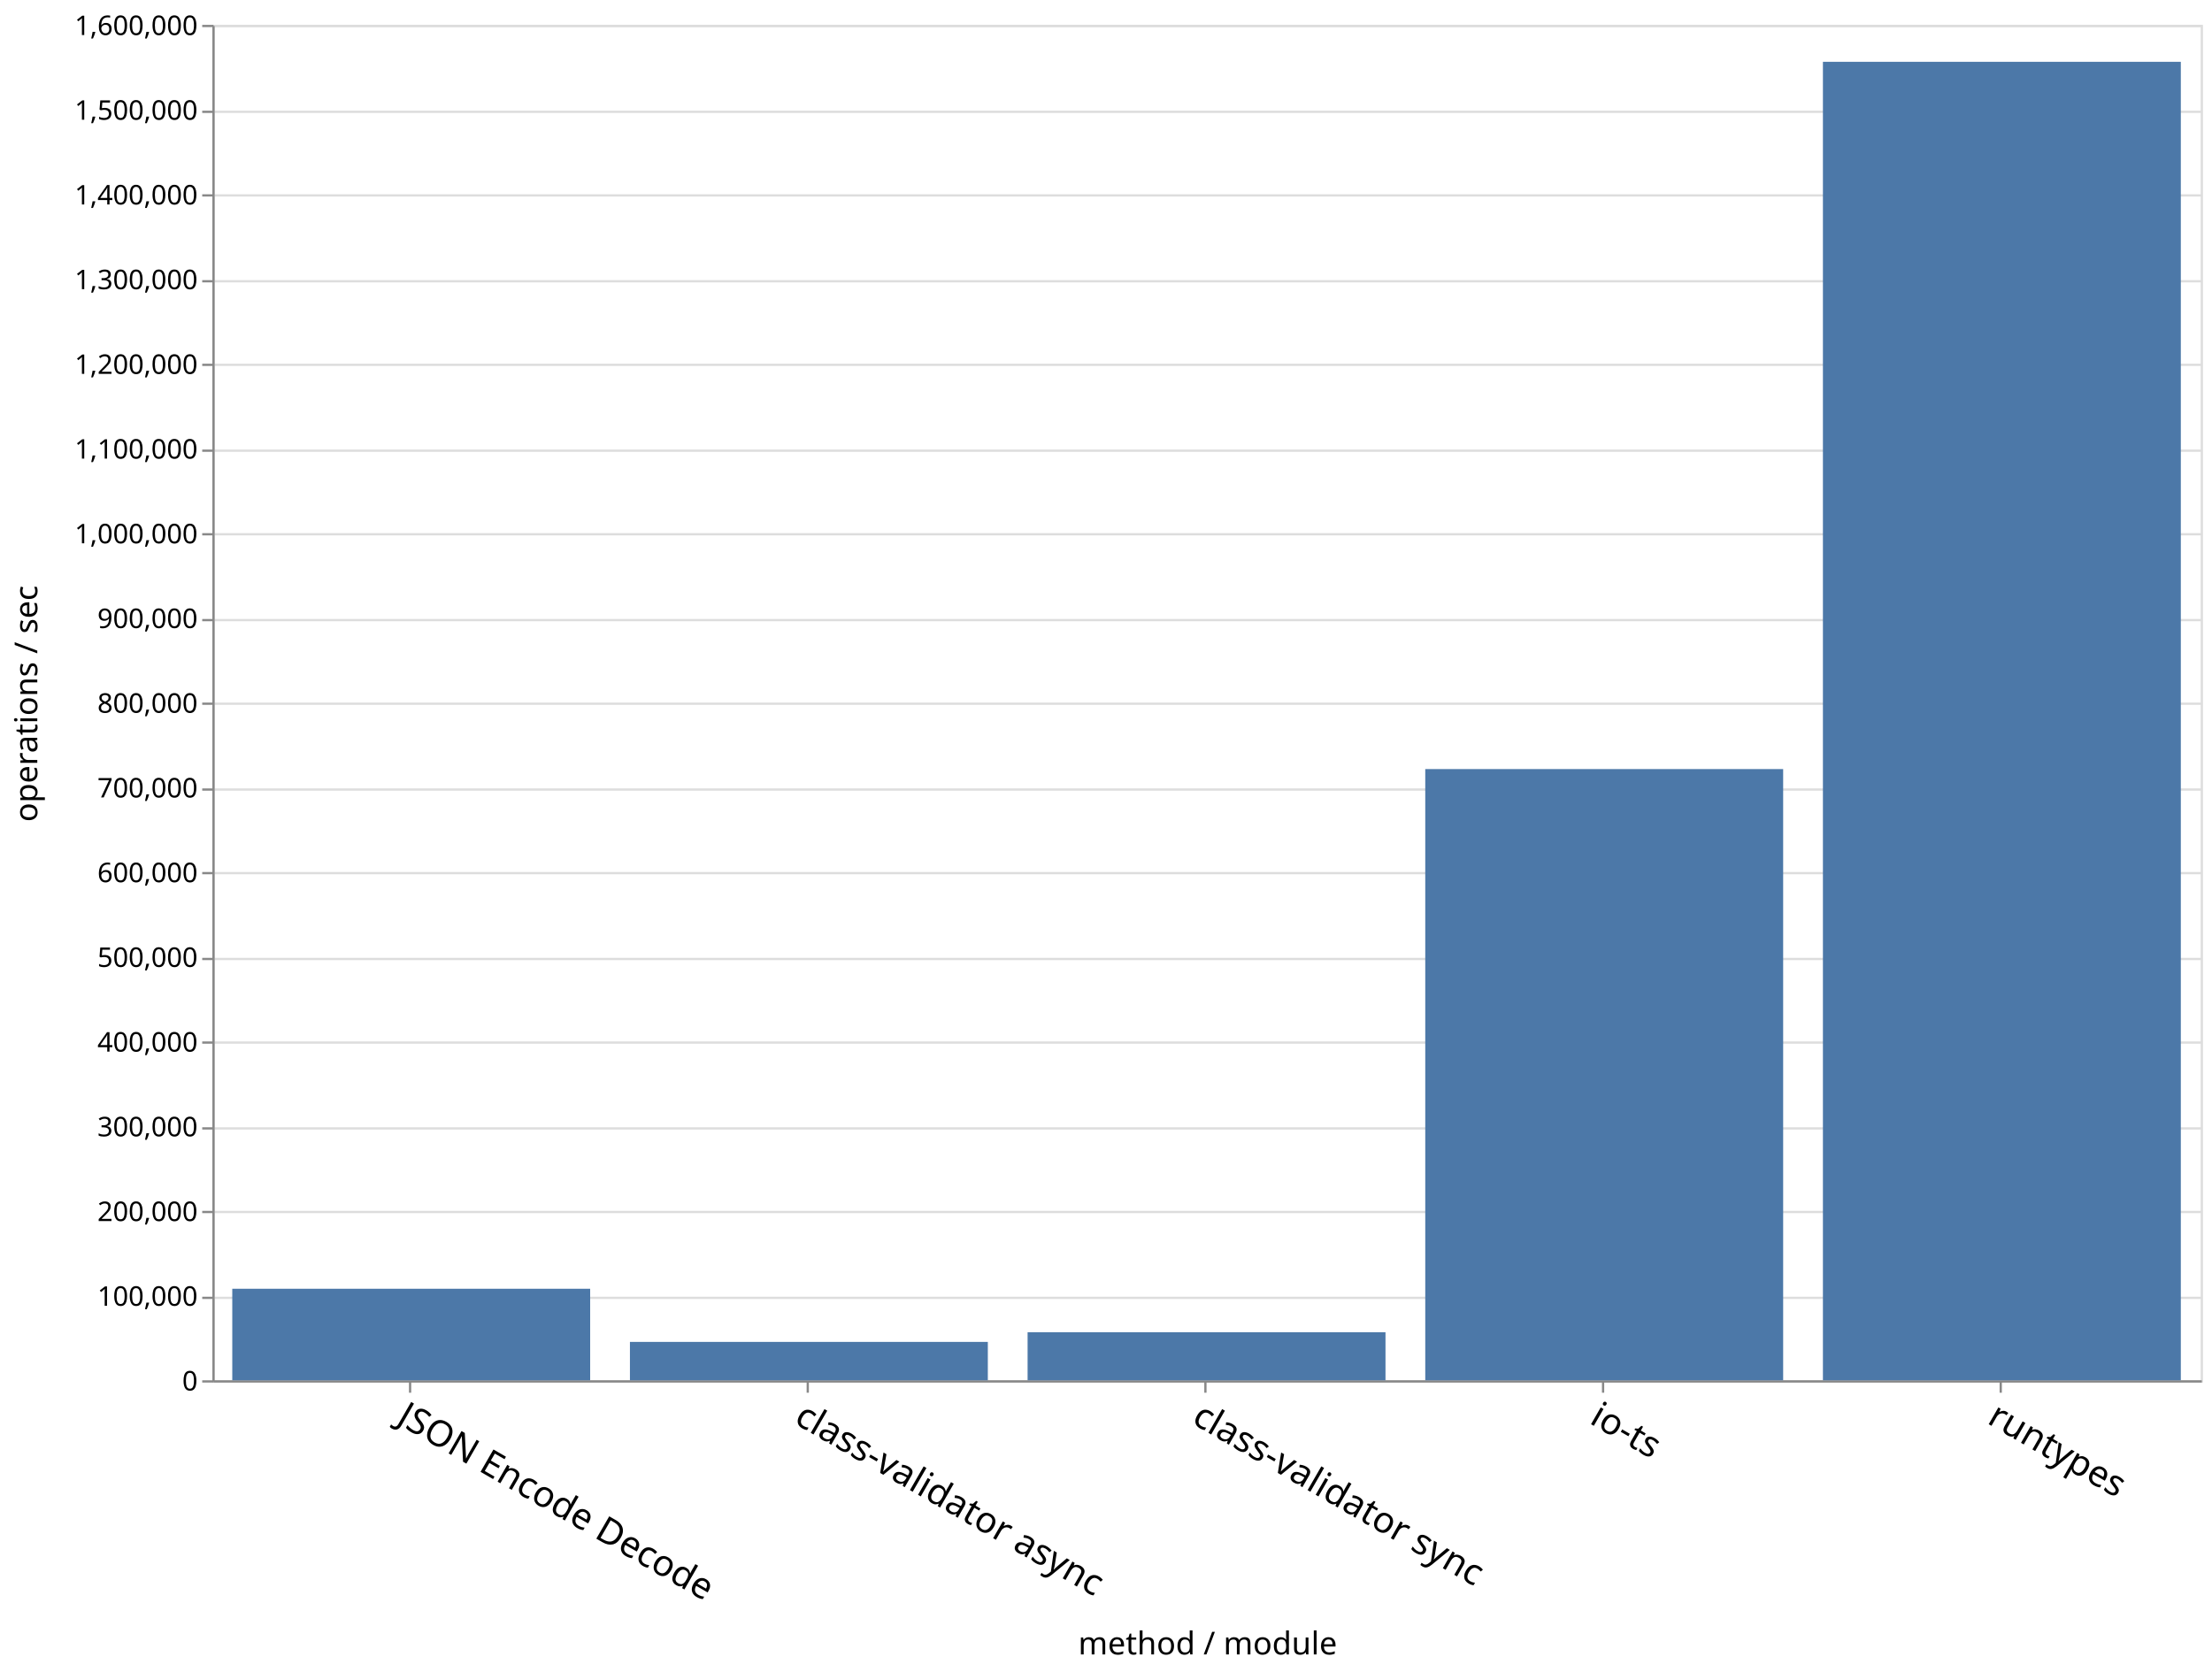
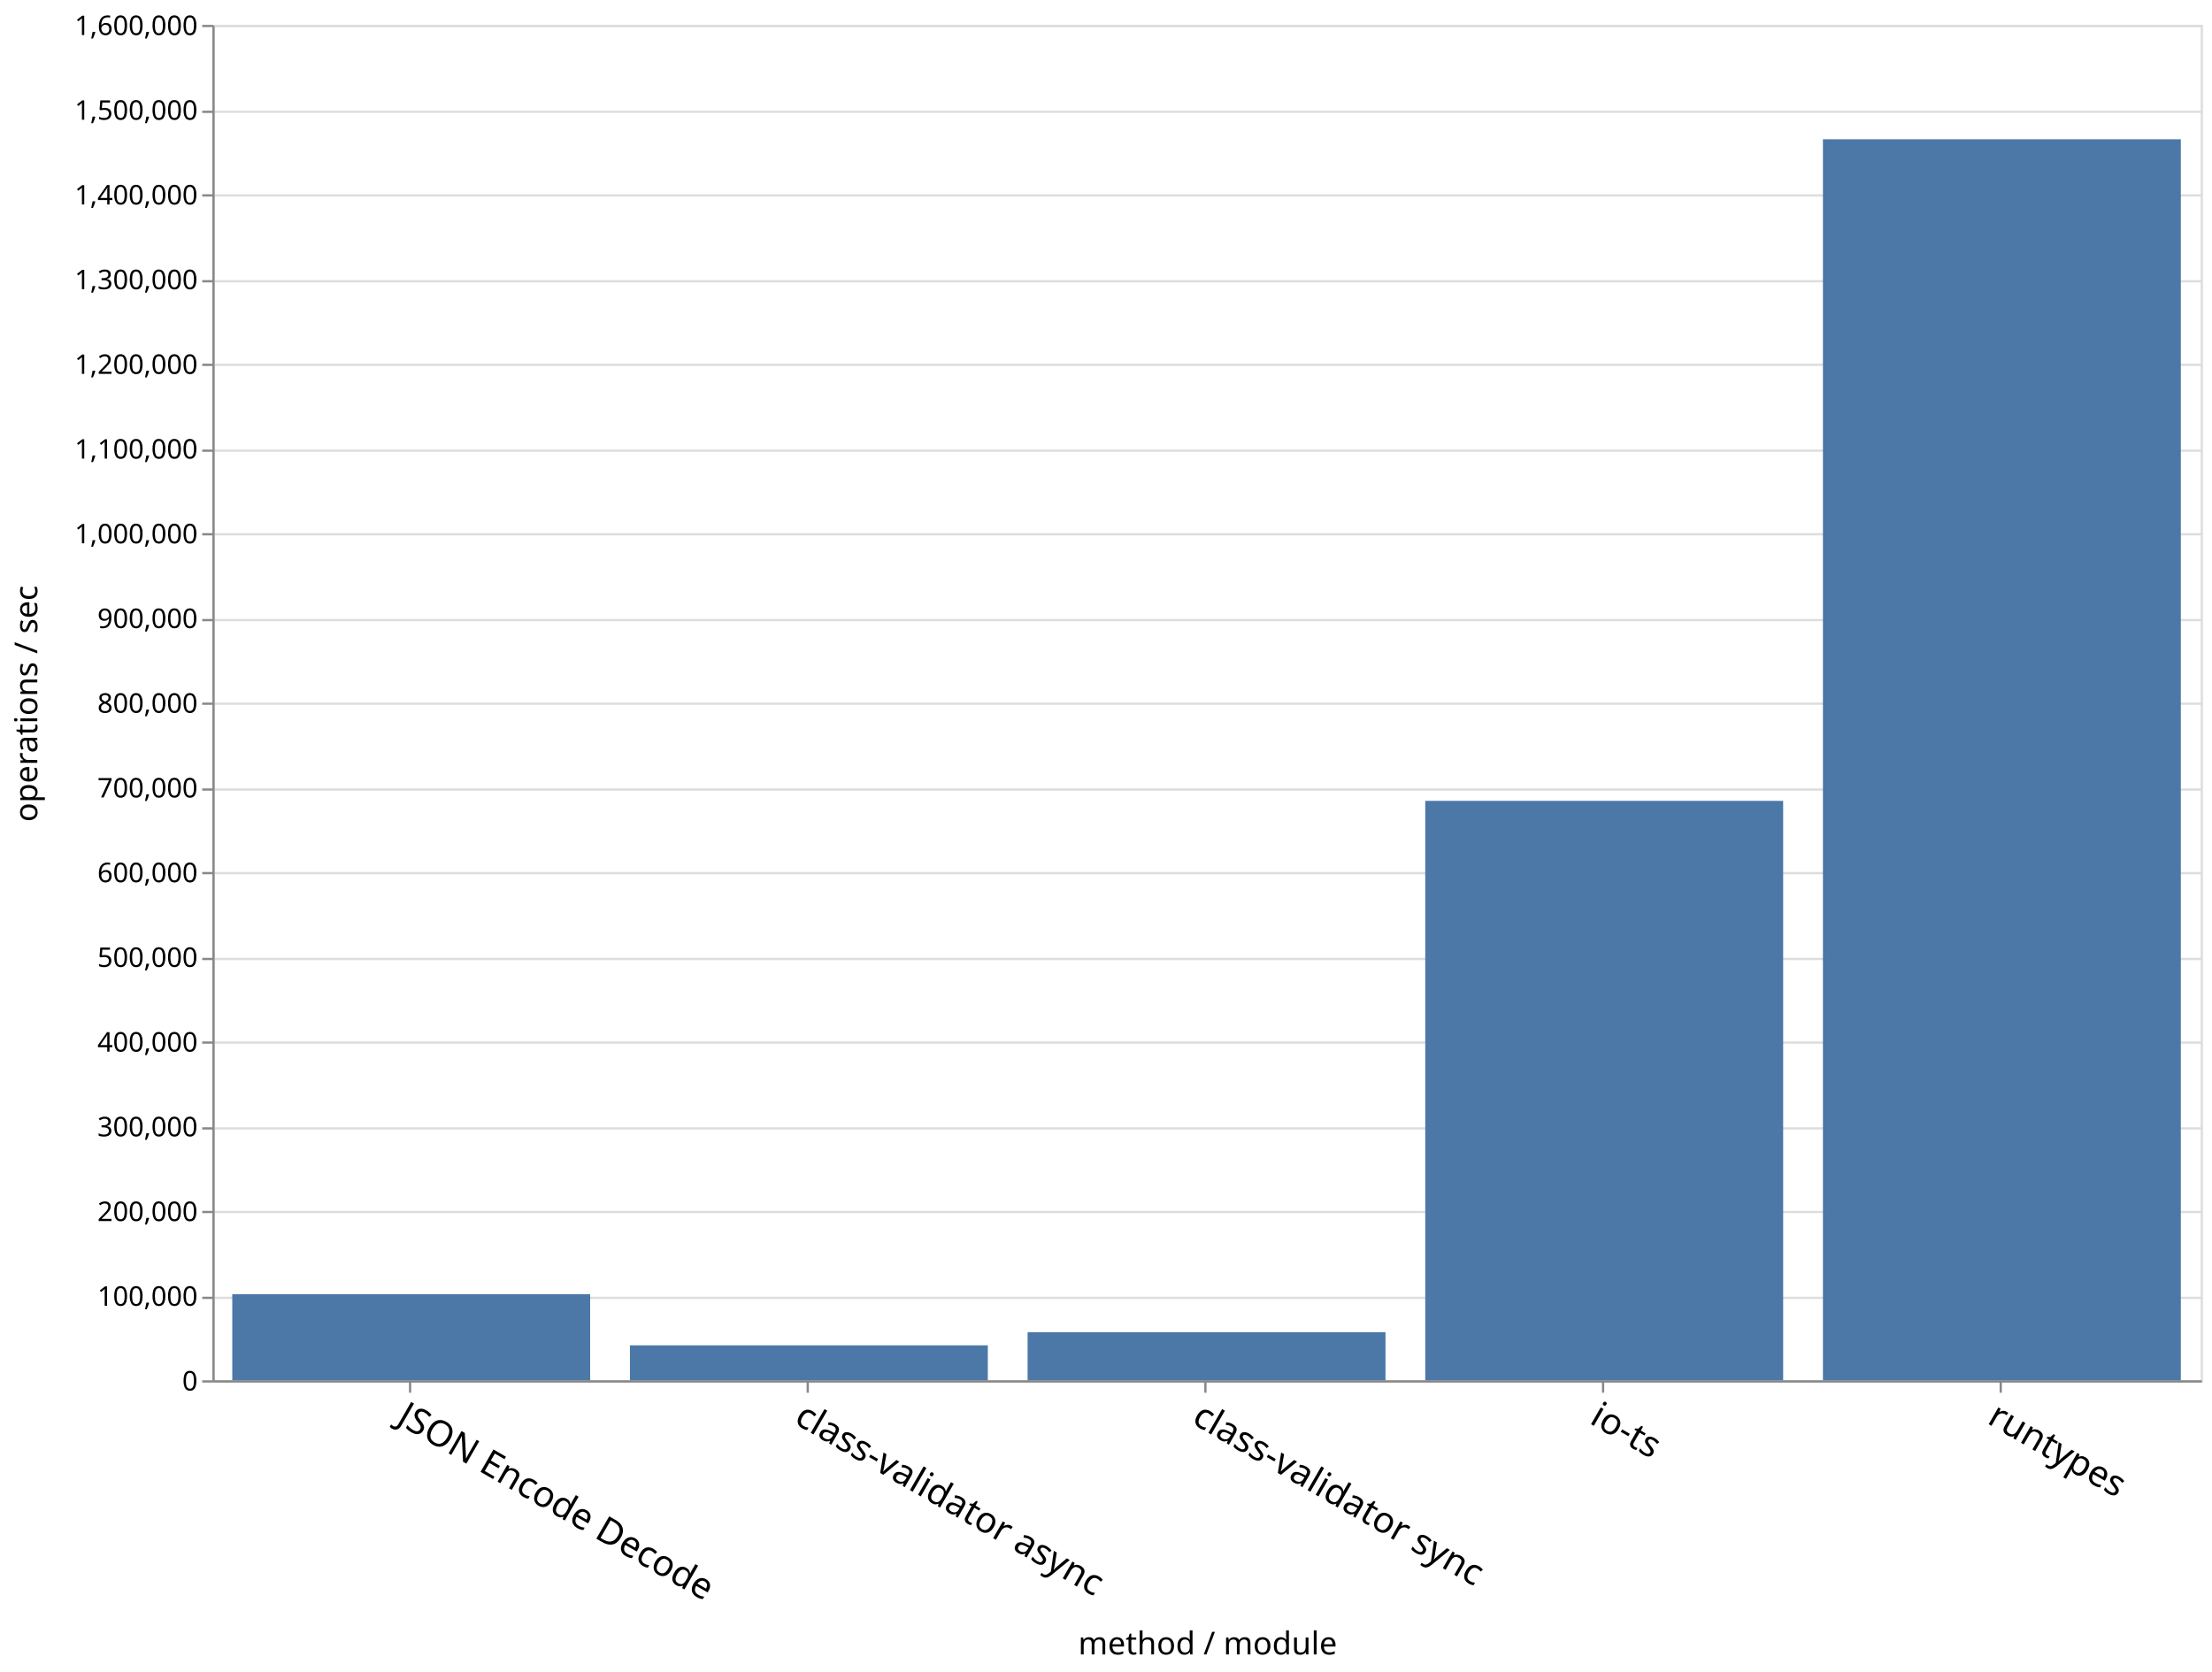
- <svg xmlns="http://www.w3.org/2000/svg" class="marks" width="979" height="740" viewBox="0 0 979 740" version="1.1">
-   <g transform="translate(94,11)">
-     <g class="mark-group role-frame root">
-       <g transform="translate(0,0)">
-         <path class="background" d="M0.5,0.5h880v600h-880Z" style="fill: none; stroke: #ddd;" />
-         <g>
-           <g class="mark-group role-axis">
-             <g transform="translate(0.5,0.5)">
-               <path class="background" d="M0,0h0v0h0Z" style="pointer-events: none; fill: none;" />
-               <g>
-                 <g class="mark-rule role-axis-grid" style="pointer-events: none;">
-                   <line transform="translate(0,600)" x2="880" y2="0" style="fill: none; stroke: #ddd; stroke-width: 1; opacity: 1;" />
-                   <line transform="translate(0,563)" x2="880" y2="0" style="fill: none; stroke: #ddd; stroke-width: 1; opacity: 1;" />
-                   <line transform="translate(0,525)" x2="880" y2="0" style="fill: none; stroke: #ddd; stroke-width: 1; opacity: 1;" />
-                   <line transform="translate(0,488)" x2="880" y2="0" style="fill: none; stroke: #ddd; stroke-width: 1; opacity: 1;" />
-                   <line transform="translate(0,450)" x2="880" y2="0" style="fill: none; stroke: #ddd; stroke-width: 1; opacity: 1;" />
-                   <line transform="translate(0,413)" x2="880" y2="0" style="fill: none; stroke: #ddd; stroke-width: 1; opacity: 1;" />
-                   <line transform="translate(0,375)" x2="880" y2="0" style="fill: none; stroke: #ddd; stroke-width: 1; opacity: 1;" />
-                   <line transform="translate(0,338)" x2="880" y2="0" style="fill: none; stroke: #ddd; stroke-width: 1; opacity: 1;" />
-                   <line transform="translate(0,300)" x2="880" y2="0" style="fill: none; stroke: #ddd; stroke-width: 1; opacity: 1;" />
-                   <line transform="translate(0,263)" x2="880" y2="0" style="fill: none; stroke: #ddd; stroke-width: 1; opacity: 1;" />
-                   <line transform="translate(0,225)" x2="880" y2="0" style="fill: none; stroke: #ddd; stroke-width: 1; opacity: 1;" />
-                   <line transform="translate(0,188)" x2="880" y2="0" style="fill: none; stroke: #ddd; stroke-width: 1; opacity: 1;" />
-                   <line transform="translate(0,150)" x2="880" y2="0" style="fill: none; stroke: #ddd; stroke-width: 1; opacity: 1;" />
-                   <line transform="translate(0,113)" x2="880" y2="0" style="fill: none; stroke: #ddd; stroke-width: 1; opacity: 1;" />
-                   <line transform="translate(0,75)" x2="880" y2="0" style="fill: none; stroke: #ddd; stroke-width: 1; opacity: 1;" />
-                   <line transform="translate(0,38)" x2="880" y2="0" style="fill: none; stroke: #ddd; stroke-width: 1; opacity: 1;" />
-                   <line transform="translate(0,0)" x2="880" y2="0" style="fill: none; stroke: #ddd; stroke-width: 1; opacity: 1;" />
-                 </g>
-               </g>
-             </g>
-           </g>
-           <g class="mark-group role-axis">
-             <g transform="translate(0.5,600.5)">
-               <path class="background" d="M0,0h0v0h0Z" style="pointer-events: none; fill: none;" />
-               <g>
-                 <g class="mark-rule role-axis-tick" style="pointer-events: none;">
-                   <line transform="translate(87,0)" x2="0" y2="5" style="fill: none; stroke: #888; stroke-width: 1; opacity: 1;" />
-                   <line transform="translate(263,0)" x2="0" y2="5" style="fill: none; stroke: #888; stroke-width: 1; opacity: 1;" />
-                   <line transform="translate(439,0)" x2="0" y2="5" style="fill: none; stroke: #888; stroke-width: 1; opacity: 1;" />
-                   <line transform="translate(615,0)" x2="0" y2="5" style="fill: none; stroke: #888; stroke-width: 1; opacity: 1;" />
-                   <line transform="translate(791,0)" x2="0" y2="5" style="fill: none; stroke: #888; stroke-width: 1; opacity: 1;" />
-                 </g>
-                 <g class="mark-text role-axis-label" style="pointer-events: none;">
-                   <text text-anchor="start" transform="translate(87,7) rotate(30) translate(0,13)" style="font-family: sans-serif; font-size: 16px; fill: #000; opacity: 1;">JSON Encode Decode</text>
-                   <text text-anchor="start" transform="translate(263,7) rotate(30) translate(0,13)" style="font-family: sans-serif; font-size: 16px; fill: #000; opacity: 1;">class-validator async</text>
-                   <text text-anchor="start" transform="translate(439,7) rotate(30) translate(0,13)" style="font-family: sans-serif; font-size: 16px; fill: #000; opacity: 1;">class-validator sync</text>
-                   <text text-anchor="start" transform="translate(615,7) rotate(30) translate(0,13)" style="font-family: sans-serif; font-size: 16px; fill: #000; opacity: 1;">io-ts</text>
-                   <text text-anchor="start" transform="translate(791,7) rotate(30) translate(0,13)" style="font-family: sans-serif; font-size: 16px; fill: #000; opacity: 1;">runtypes</text>
-                 </g>
-                 <g class="mark-rule role-axis-domain" style="pointer-events: none;">
-                   <line transform="translate(0,0)" x2="880" y2="0" style="fill: none; stroke: #888; stroke-width: 1; opacity: 1;" />
-                 </g>
-                 <g class="mark-text role-axis-title" style="pointer-events: none;">
-                   <text text-anchor="middle" transform="translate(440,120.8564)" style="font-family: sans-serif; font-size: 14px; font-weight: normal; fill: #000; opacity: 1;">method / module</text>
-                 </g>
-               </g>
-             </g>
-           </g>
-           <g class="mark-group role-axis">
-             <g transform="translate(0.5,0.5)">
-               <path class="background" d="M0,0h0v0h0Z" style="pointer-events: none; fill: none;" />
-               <g>
-                 <g class="mark-rule role-axis-tick" style="pointer-events: none;">
-                   <line transform="translate(0,600)" x2="-5" y2="0" style="fill: none; stroke: #888; stroke-width: 1; opacity: 1;" />
-                   <line transform="translate(0,563)" x2="-5" y2="0" style="fill: none; stroke: #888; stroke-width: 1; opacity: 1;" />
-                   <line transform="translate(0,525)" x2="-5" y2="0" style="fill: none; stroke: #888; stroke-width: 1; opacity: 1;" />
-                   <line transform="translate(0,488)" x2="-5" y2="0" style="fill: none; stroke: #888; stroke-width: 1; opacity: 1;" />
-                   <line transform="translate(0,450)" x2="-5" y2="0" style="fill: none; stroke: #888; stroke-width: 1; opacity: 1;" />
-                   <line transform="translate(0,413)" x2="-5" y2="0" style="fill: none; stroke: #888; stroke-width: 1; opacity: 1;" />
-                   <line transform="translate(0,375)" x2="-5" y2="0" style="fill: none; stroke: #888; stroke-width: 1; opacity: 1;" />
-                   <line transform="translate(0,338)" x2="-5" y2="0" style="fill: none; stroke: #888; stroke-width: 1; opacity: 1;" />
-                   <line transform="translate(0,300)" x2="-5" y2="0" style="fill: none; stroke: #888; stroke-width: 1; opacity: 1;" />
-                   <line transform="translate(0,263)" x2="-5" y2="0" style="fill: none; stroke: #888; stroke-width: 1; opacity: 1;" />
-                   <line transform="translate(0,225)" x2="-5" y2="0" style="fill: none; stroke: #888; stroke-width: 1; opacity: 1;" />
-                   <line transform="translate(0,188)" x2="-5" y2="0" style="fill: none; stroke: #888; stroke-width: 1; opacity: 1;" />
-                   <line transform="translate(0,150)" x2="-5" y2="0" style="fill: none; stroke: #888; stroke-width: 1; opacity: 1;" />
-                   <line transform="translate(0,113)" x2="-5" y2="0" style="fill: none; stroke: #888; stroke-width: 1; opacity: 1;" />
-                   <line transform="translate(0,75)" x2="-5" y2="0" style="fill: none; stroke: #888; stroke-width: 1; opacity: 1;" />
-                   <line transform="translate(0,38)" x2="-5" y2="0" style="fill: none; stroke: #888; stroke-width: 1; opacity: 1;" />
-                   <line transform="translate(0,0)" x2="-5" y2="0" style="fill: none; stroke: #888; stroke-width: 1; opacity: 1;" />
-                 </g>
-                 <g class="mark-text role-axis-label" style="pointer-events: none;">
-                   <text text-anchor="end" transform="translate(-7,604)" style="font-family: sans-serif; font-size: 12px; fill: #000; opacity: 1;">0</text>
-                   <text text-anchor="end" transform="translate(-7,566.5)" style="font-family: sans-serif; font-size: 12px; fill: #000; opacity: 1;">100,000</text>
-                   <text text-anchor="end" transform="translate(-7,529)" style="font-family: sans-serif; font-size: 12px; fill: #000; opacity: 1;">200,000</text>
-                   <text text-anchor="end" transform="translate(-7,491.5)" style="font-family: sans-serif; font-size: 12px; fill: #000; opacity: 1;">300,000</text>
-                   <text text-anchor="end" transform="translate(-7,454)" style="font-family: sans-serif; font-size: 12px; fill: #000; opacity: 1;">400,000</text>
-                   <text text-anchor="end" transform="translate(-7,416.5)" style="font-family: sans-serif; font-size: 12px; fill: #000; opacity: 1;">500,000</text>
-                   <text text-anchor="end" transform="translate(-7,379)" style="font-family: sans-serif; font-size: 12px; fill: #000; opacity: 1;">600,000</text>
-                   <text text-anchor="end" transform="translate(-7,341.5)" style="font-family: sans-serif; font-size: 12px; fill: #000; opacity: 1;">700,000</text>
-                   <text text-anchor="end" transform="translate(-7,304)" style="font-family: sans-serif; font-size: 12px; fill: #000; opacity: 1;">800,000</text>
-                   <text text-anchor="end" transform="translate(-7,266.5)" style="font-family: sans-serif; font-size: 12px; fill: #000; opacity: 1;">900,000</text>
-                   <text text-anchor="end" transform="translate(-7,229)" style="font-family: sans-serif; font-size: 12px; fill: #000; opacity: 1;">1,000,000</text>
-                   <text text-anchor="end" transform="translate(-7,191.5)" style="font-family: sans-serif; font-size: 12px; fill: #000; opacity: 1;">1,100,000</text>
-                   <text text-anchor="end" transform="translate(-7,154)" style="font-family: sans-serif; font-size: 12px; fill: #000; opacity: 1;">1,200,000</text>
-                   <text text-anchor="end" transform="translate(-7,116.5)" style="font-family: sans-serif; font-size: 12px; fill: #000; opacity: 1;">1,300,000</text>
-                   <text text-anchor="end" transform="translate(-7,79)" style="font-family: sans-serif; font-size: 12px; fill: #000; opacity: 1;">1,400,000</text>
-                   <text text-anchor="end" transform="translate(-7,41.5)" style="font-family: sans-serif; font-size: 12px; fill: #000; opacity: 1;">1,500,000</text>
-                   <text text-anchor="end" transform="translate(-7,4)" style="font-family: sans-serif; font-size: 12px; fill: #000; opacity: 1;">1,600,000</text>
-                 </g>
-                 <g class="mark-rule role-axis-domain" style="pointer-events: none;">
-                   <line transform="translate(0,600)" x2="0" y2="-600" style="fill: none; stroke: #888; stroke-width: 1; opacity: 1;" />
-                 </g>
-                 <g class="mark-text role-axis-title" style="pointer-events: none;">
-                   <text text-anchor="middle" transform="translate(-75,300) rotate(-90) translate(0,-3)" style="font-family: sans-serif; font-size: 14px; font-weight: normal; fill: #000; opacity: 1;">operations / sec</text>
-                 </g>
-               </g>
-             </g>
-           </g>
-           <g class="mark-rect role-mark marks">
-             <path d="M8.8,559.475h158.4v40.525h-158.4Z" style="fill: #4c78a8;" />
-             <path d="M712.8,16.36h158.4v583.64h-158.4Z" style="fill: #4c78a8;" />
-             <path d="M536.8,329.438h158.4v270.562h-158.4Z" style="fill: #4c78a8;" />
-             <path d="M360.8,578.716h158.4v21.284h-158.4Z" style="fill: #4c78a8;" />
-             <path d="M184.8,583.005h158.4v16.995h-158.4Z" style="fill: #4c78a8;" />
-           </g>
-         </g>
+ <svg xmlns="http://www.w3.org/2000/svg" class="marks" width="979" height="740">
+   <g class="mark-group role-frame root">
+     <path class="background" d="M94.5 11.5h880v600h-880z" fill="none" stroke="#ddd" />
+     <g class="mark-group role-axis">
+       <path class="background" d="M94.5 11.5z" pointer-events="none" fill="none" />
+       <g class="mark-rule role-axis-grid" pointer-events="none" fill="none" stroke="#ddd">
+         <path d="M94.5 611.5h880M94.5 574.5h880M94.5 536.5h880M94.5 499.5h880M94.5 461.5h880M94.5 424.5h880M94.5 386.5h880M94.5 349.5h880M94.5 311.5h880M94.5 274.5h880M94.5 236.5h880M94.5 199.5h880M94.5 161.5h880M94.5 124.5h880M94.5 86.5h880M94.5 49.5h880M94.5 11.5h880" />
      </g>
+     </g>
+     <g class="mark-group role-axis">
+       <path class="background" d="M94.5 611.5z" pointer-events="none" fill="none" />
+       <g class="mark-rule role-axis-tick" pointer-events="none" fill="none" stroke="#888">
+         <path d="M181.5 611.5v5M357.5 611.5v5M533.5 611.5v5M709.5 611.5v5M885.5 611.5v5" />
+       </g>
+       <g class="mark-text role-axis-label" pointer-events="none" font-family="sans-serif" font-size="16">
+         <text transform="rotate(30 -1087.645 641.434)">
+                     JSON Encode Decode
+                 </text>
+         <text transform="rotate(30 -999.645 969.854)">
+                     class-validator async
+                 </text>
+         <text transform="rotate(30 -911.645 1298.275)">
+                     class-validator sync
+                 </text>
+         <text transform="rotate(30 -823.645 1626.695)">
+                     io-ts
+                 </text>
+         <text transform="rotate(30 -735.645 1955.115)">
+                     runtypes
+                 </text>
+       </g>
+       <path fill="none" stroke="#888" d="M94.5 611.5h880" pointer-events="none" />
+       <text text-anchor="middle" transform="translate(534.5 732.356)" font-family="sans-serif" font-size="14" font-weight="400" pointer-events="none">
+                 method / module
+             </text>
+     </g>
+     <g class="mark-group role-axis">
+       <path class="background" d="M94.5 11.5z" pointer-events="none" fill="none" />
+       <g class="mark-rule role-axis-tick" pointer-events="none" fill="none" stroke="#888">
+         <path d="M94.5 611.5h-5M94.5 574.5h-5M94.5 536.5h-5M94.5 499.5h-5M94.5 461.5h-5M94.5 424.5h-5M94.5 386.5h-5M94.5 349.5h-5M94.5 311.5h-5M94.5 274.5h-5M94.5 236.5h-5M94.5 199.5h-5M94.5 161.5h-5M94.5 124.5h-5M94.5 86.5h-5M94.5 49.5h-5M94.5 11.5h-5" />
+       </g>
+       <g class="mark-text role-axis-label" pointer-events="none" text-anchor="end" font-family="sans-serif" font-size="12">
+         <text transform="translate(87.5 615.5)">
+                     0
+                 </text>
+         <text transform="translate(87.5 578)">
+                     100,000
+                 </text>
+         <text transform="translate(87.5 540.5)">
+                     200,000
+                 </text>
+         <text transform="translate(87.5 503)">
+                     300,000
+                 </text>
+         <text transform="translate(87.5 465.5)">
+                     400,000
+                 </text>
+         <text transform="translate(87.5 428)">
+                     500,000
+                 </text>
+         <text transform="translate(87.5 390.5)">
+                     600,000
+                 </text>
+         <text transform="translate(87.5 353)">
+                     700,000
+                 </text>
+         <text transform="translate(87.5 315.5)">
+                     800,000
+                 </text>
+         <text transform="translate(87.5 278)">
+                     900,000
+                 </text>
+         <text transform="translate(87.5 240.5)">
+                     1,000,000
+                 </text>
+         <text transform="translate(87.5 203)">
+                     1,100,000
+                 </text>
+         <text transform="translate(87.5 165.5)">
+                     1,200,000
+                 </text>
+         <text transform="translate(87.5 128)">
+                     1,300,000
+                 </text>
+         <text transform="translate(87.5 90.5)">
+                     1,400,000
+                 </text>
+         <text transform="translate(87.5 53)">
+                     1,500,000
+                 </text>
+         <text transform="translate(87.5 15.5)">
+                     1,600,000
+                 </text>
+       </g>
+       <path fill="none" stroke="#888" d="M94.5 611.5v-600" pointer-events="none" />
+       <text text-anchor="middle" transform="rotate(-90 164 147.5)" font-family="sans-serif" font-size="14" font-weight="400" pointer-events="none">
+                 operations / sec
+             </text>
+     </g>
+     <g class="mark-rect role-mark marks" fill="#4c78a8">
+       <path d="M102.8 572.892h158.4V611H102.8zM806.8 61.644h158.4V611H806.8zM630.8 354.505h158.4V611H630.8zM454.8 589.691h158.4V611H454.8zM278.8 595.519h158.4V611H278.8z" />
    </g>
  </g>
</svg>
